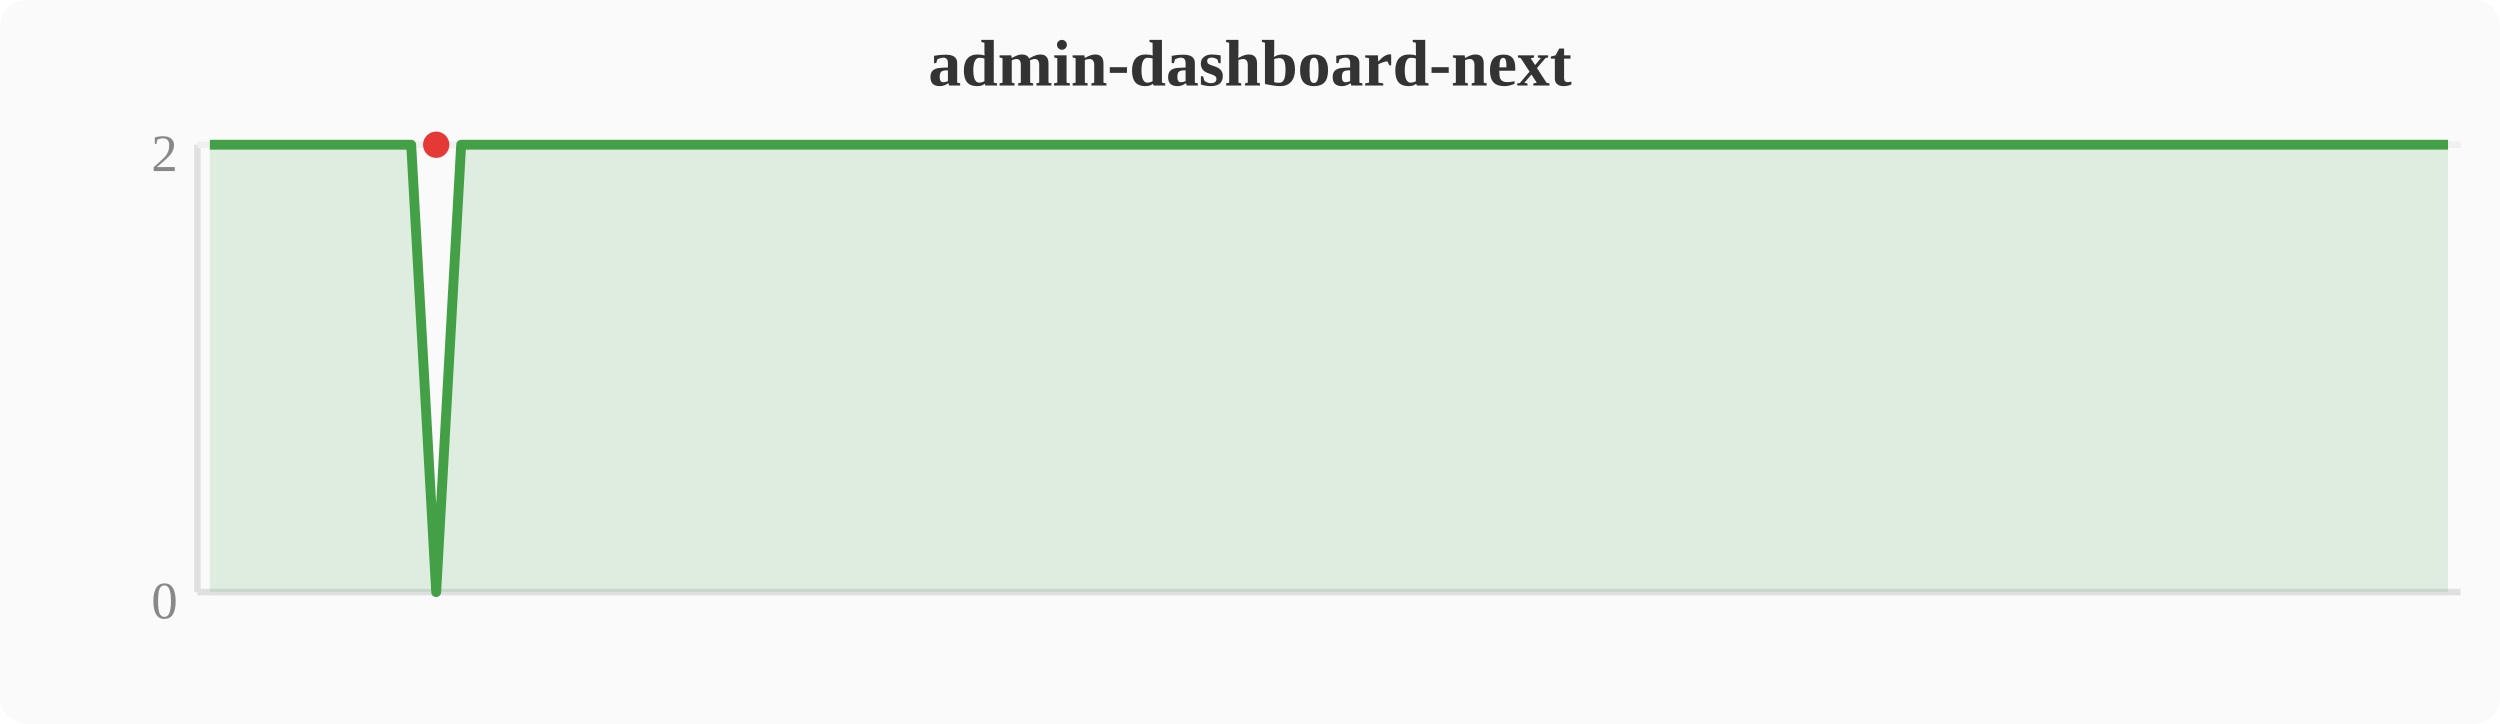
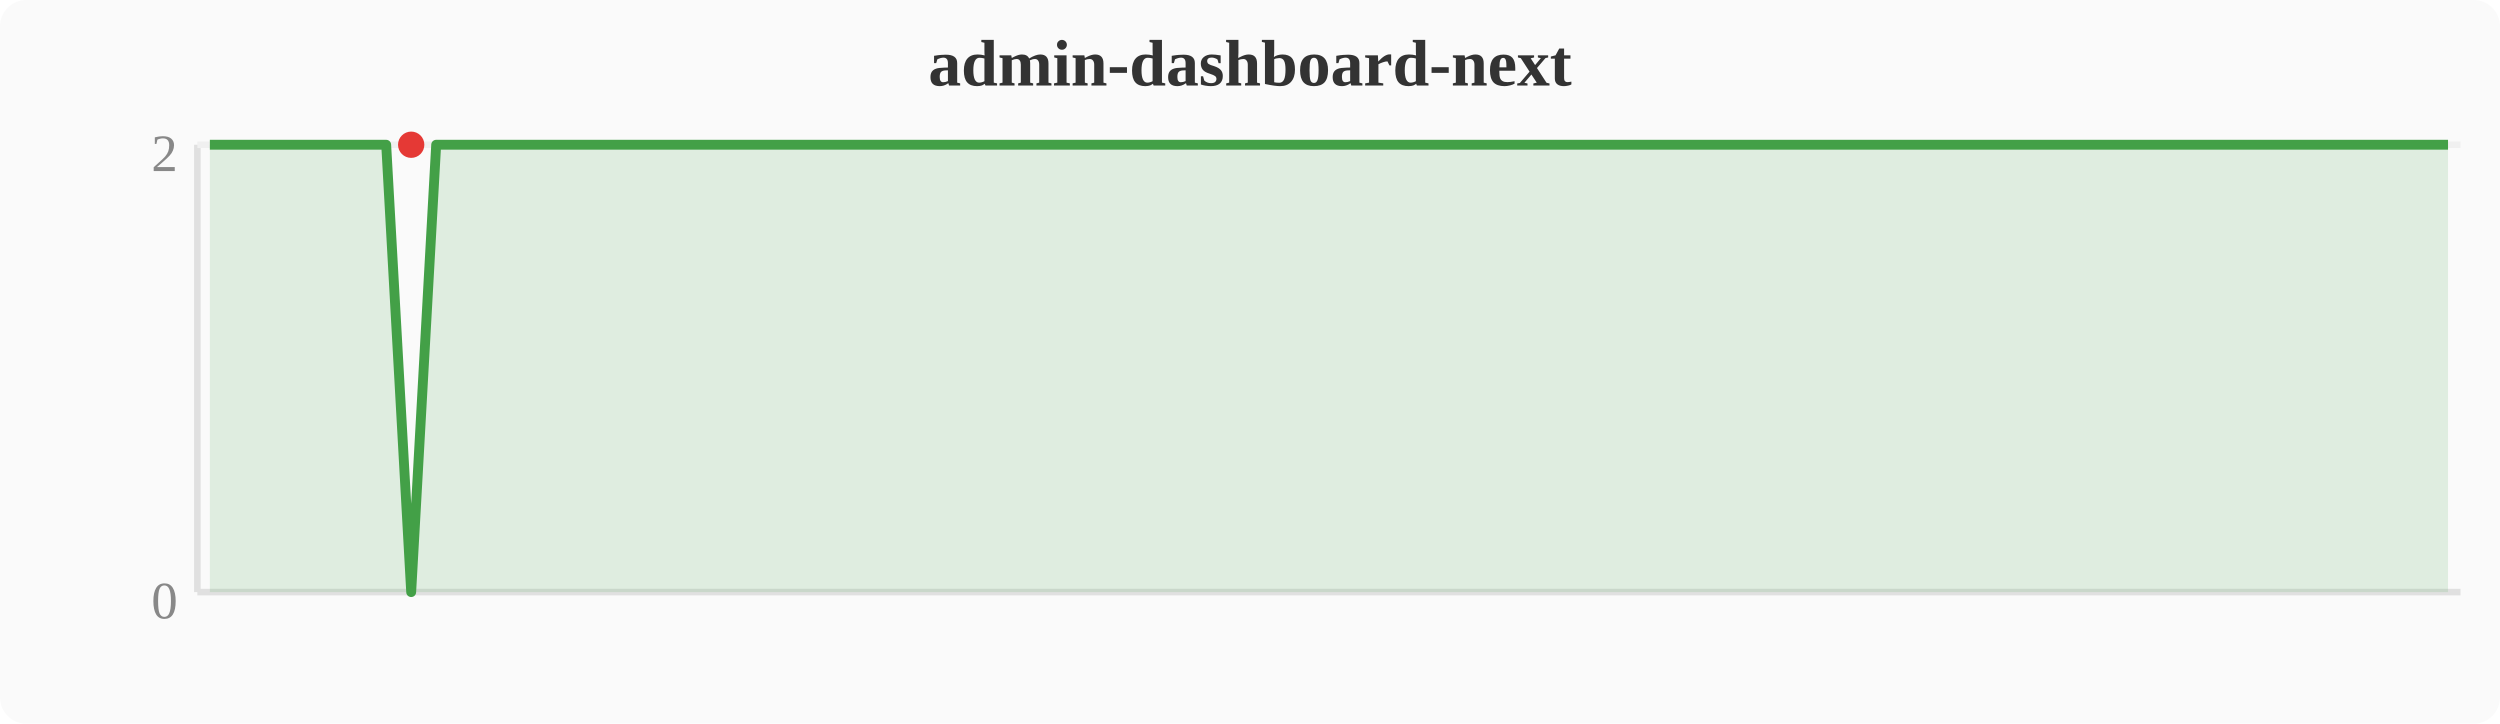
<svg xmlns="http://www.w3.org/2000/svg" width="380" height="110" viewBox="0 0 380 110">
  <rect width="380" height="110" fill="#fafafa" rx="4" />
  <text x="190" y="13" text-anchor="middle" font-size="10" font-weight="bold" fill="#333">admin-dashboard-next</text>
  <line x1="30" y1="22" x2="30" y2="90" stroke="#e0e0e0" stroke-width="1" />
  <line x1="30" y1="90" x2="374" y2="90" stroke="#e0e0e0" stroke-width="1" />
  <line x1="30" y1="22" x2="374" y2="22" stroke="#f0f0f0" stroke-width="1" />
  <text x="27" y="94" text-anchor="end" font-size="8" fill="#888">0</text>
  <text x="27" y="26" text-anchor="end" font-size="8" fill="#888">2</text>
-   <polygon points="31.9,22.0 35.7,22.0 39.6,22.0 43.4,22.0 47.2,22.0 51.0,22.0 54.8,22.0 58.7,22.0 62.5,22.0 66.3,90.0 70.1,22.0 74.0,22.0 77.8,22.0 81.6,22.0 85.4,22.0 89.2,22.0 93.1,22.0 96.9,22.0 100.7,22.0 104.5,22.0 108.4,22.0 112.2,22.0 116.0,22.0 119.8,22.0 123.6,22.0 127.5,22.0 131.3,22.0 135.1,22.0 138.9,22.0 142.8,22.0 146.6,22.0 150.4,22.0 154.2,22.0 158.0,22.0 161.9,22.0 165.7,22.0 169.5,22.0 173.3,22.0 177.2,22.0 181.0,22.0 184.8,22.0 188.6,22.0 192.4,22.0 196.3,22.0 200.1,22.0 203.9,22.0 207.7,22.0 211.6,22.0 215.4,22.0 219.2,22.0 223.0,22.0 226.8,22.0 230.7,22.0 234.5,22.0 238.3,22.0 242.1,22.0 246.0,22.0 249.8,22.0 253.6,22.0 257.4,22.0 261.2,22.0 265.1,22.0 268.9,22.0 272.7,22.0 276.5,22.0 280.4,22.0 284.2,22.0 288.0,22.0 291.8,22.0 295.6,22.0 299.5,22.0 303.3,22.0 307.1,22.0 310.9,22.0 314.8,22.0 318.6,22.0 322.4,22.0 326.2,22.0 330.0,22.0 333.9,22.0 337.7,22.0 341.5,22.0 345.3,22.0 349.2,22.0 353.0,22.0 356.8,22.0 360.6,22.0 364.4,22.0 368.3,22.0 372.1,22.0 372.1,90 31.9,90" fill="#43a047" opacity="0.15" />
-   <polyline points="31.9,22.0 35.7,22.0 39.6,22.0 43.4,22.0 47.2,22.0 51.0,22.0 54.8,22.0 58.7,22.0 62.5,22.0 66.3,90.0 70.1,22.0 74.0,22.0 77.8,22.0 81.6,22.0 85.4,22.0 89.2,22.0 93.1,22.0 96.9,22.0 100.7,22.0 104.5,22.0 108.4,22.0 112.2,22.0 116.0,22.0 119.8,22.0 123.6,22.0 127.5,22.0 131.3,22.0 135.1,22.0 138.9,22.0 142.8,22.0 146.6,22.0 150.4,22.0 154.2,22.0 158.0,22.0 161.9,22.0 165.7,22.0 169.5,22.0 173.3,22.0 177.2,22.0 181.0,22.0 184.8,22.0 188.6,22.0 192.4,22.0 196.3,22.0 200.1,22.0 203.9,22.0 207.7,22.0 211.6,22.0 215.4,22.0 219.2,22.0 223.0,22.0 226.8,22.0 230.7,22.0 234.5,22.0 238.3,22.0 242.1,22.0 246.0,22.0 249.8,22.0 253.6,22.0 257.4,22.0 261.2,22.0 265.1,22.0 268.9,22.0 272.7,22.0 276.5,22.0 280.4,22.0 284.2,22.0 288.0,22.0 291.8,22.0 295.6,22.0 299.5,22.0 303.3,22.0 307.1,22.0 310.9,22.0 314.8,22.0 318.6,22.0 322.4,22.0 326.2,22.0 330.0,22.0 333.9,22.0 337.7,22.0 341.5,22.0 345.3,22.0 349.2,22.0 353.0,22.0 356.8,22.0 360.6,22.0 364.4,22.0 368.3,22.0 372.1,22.0" fill="none" stroke="#43a047" stroke-width="1.5" stroke-linejoin="round" />
-   <circle cx="66.3" cy="22.0" r="2" fill="#e53935" />
+   <polygon points="31.9,22.0 35.7,22.0 39.6,22.0 43.4,22.0 47.2,22.0 51.0,22.0 54.8,22.0 58.7,22.0 62.5,90.0 66.3,22.0 70.1,22.0 74.0,22.0 77.8,22.0 81.6,22.0 85.4,22.0 89.2,22.0 93.1,22.0 96.9,22.0 100.7,22.0 104.5,22.0 108.4,22.0 112.2,22.0 116.0,22.0 119.8,22.0 123.6,22.0 127.5,22.0 131.3,22.0 135.1,22.0 138.9,22.0 142.8,22.0 146.6,22.0 150.4,22.0 154.2,22.0 158.0,22.0 161.9,22.0 165.7,22.0 169.5,22.0 173.3,22.0 177.2,22.0 181.0,22.0 184.8,22.0 188.6,22.0 192.4,22.0 196.3,22.0 200.1,22.0 203.9,22.0 207.7,22.0 211.6,22.0 215.4,22.0 219.2,22.0 223.0,22.0 226.8,22.0 230.7,22.0 234.5,22.0 238.3,22.0 242.1,22.0 246.0,22.0 249.8,22.0 253.6,22.0 257.4,22.0 261.2,22.0 265.1,22.0 268.9,22.0 272.7,22.0 276.5,22.0 280.4,22.0 284.2,22.0 288.0,22.0 291.8,22.0 295.6,22.0 299.5,22.0 303.3,22.0 307.1,22.0 310.9,22.0 314.8,22.0 318.6,22.0 322.4,22.0 326.2,22.0 330.0,22.0 333.9,22.0 337.7,22.0 341.5,22.0 345.3,22.0 349.2,22.0 353.0,22.0 356.8,22.0 360.6,22.0 364.4,22.0 368.3,22.0 372.1,22.0 372.1,90 31.9,90" fill="#43a047" opacity="0.15" />
+   <polyline points="31.9,22.0 35.7,22.0 39.6,22.0 43.4,22.0 47.2,22.0 51.0,22.0 54.8,22.0 58.7,22.0 62.5,90.0 66.3,22.0 70.1,22.0 74.0,22.0 77.8,22.0 81.6,22.0 85.4,22.0 89.2,22.0 93.1,22.0 96.9,22.0 100.7,22.0 104.5,22.0 108.4,22.0 112.2,22.0 116.0,22.0 119.8,22.0 123.6,22.0 127.5,22.0 131.3,22.0 135.1,22.0 138.9,22.0 142.8,22.0 146.6,22.0 150.4,22.0 154.2,22.0 158.0,22.0 161.9,22.0 165.7,22.0 169.5,22.0 173.3,22.0 177.2,22.0 181.0,22.0 184.8,22.0 188.6,22.0 192.4,22.0 196.3,22.0 200.1,22.0 203.9,22.0 207.7,22.0 211.6,22.0 215.4,22.0 219.2,22.0 223.0,22.0 226.8,22.0 230.7,22.0 234.5,22.0 238.3,22.0 242.1,22.0 246.0,22.0 249.8,22.0 253.6,22.0 257.4,22.0 261.2,22.0 265.1,22.0 268.9,22.0 272.7,22.0 276.5,22.0 280.4,22.0 284.2,22.0 288.0,22.0 291.8,22.0 295.6,22.0 299.5,22.0 303.3,22.0 307.1,22.0 310.9,22.0 314.8,22.0 318.6,22.0 322.4,22.0 326.2,22.0 330.0,22.0 333.9,22.0 337.7,22.0 341.5,22.0 345.3,22.0 349.2,22.0 353.0,22.0 356.8,22.0 360.6,22.0 364.4,22.0 368.3,22.0 372.1,22.0" fill="none" stroke="#43a047" stroke-width="1.5" stroke-linejoin="round" />
+   <circle cx="62.5" cy="22.0" r="2" fill="#e53935" />
</svg>
